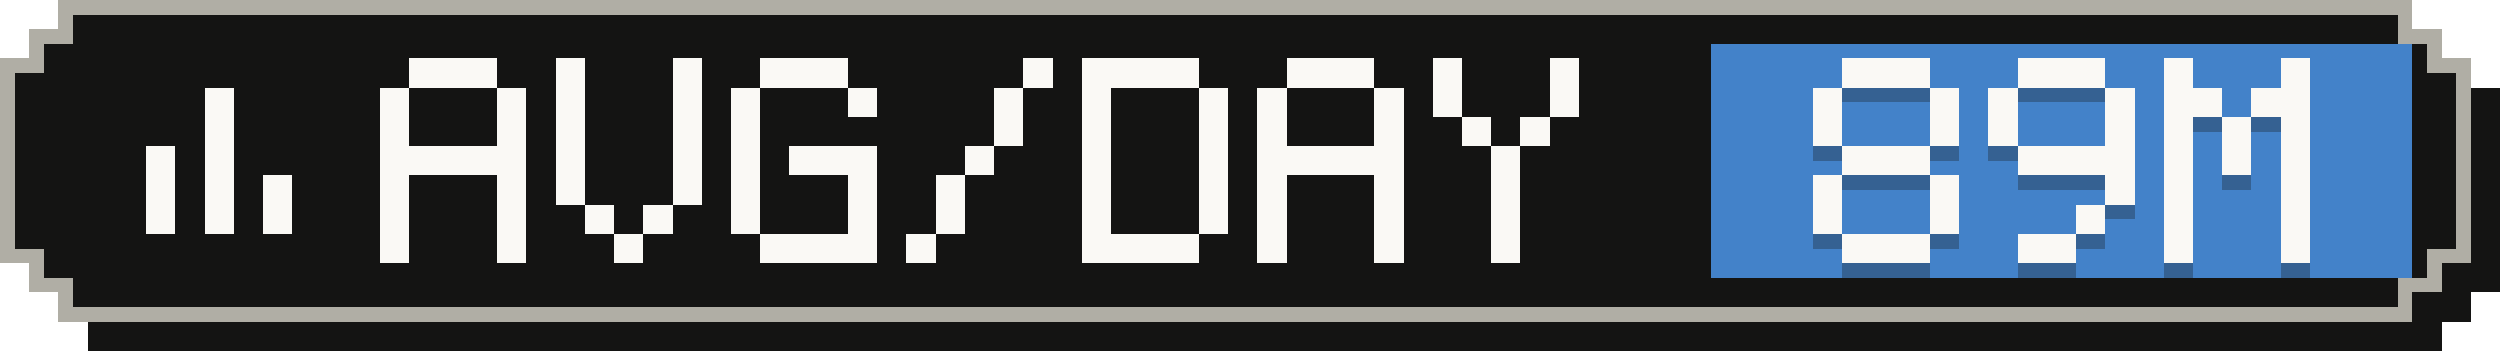
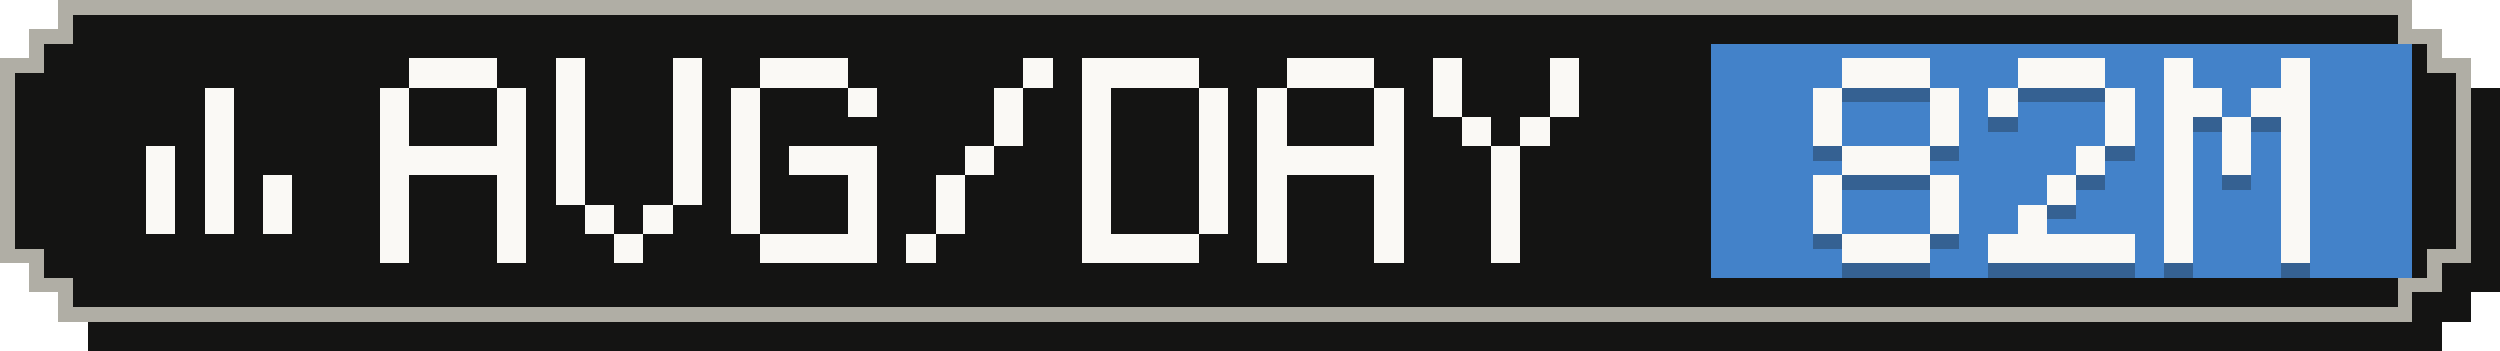
- <svg xmlns="http://www.w3.org/2000/svg" width="171" height="24" viewBox="0 0 171 24" role="img" aria-label="Average tokens per active day: 89M">
+ <svg xmlns="http://www.w3.org/2000/svg" width="171" height="24" viewBox="0 0 171 24" role="img" aria-label="Average tokens per active day: 82M">
  <g shape-rendering="crispEdges">
    <path fill="#141413" d="M6,2 H167 V4 H169 V6 H171 V20 H169 V22 H167 V24 H6 V22 H4 V20 H2 V6 H4 V4 H6 Z" />
    <path fill="#b0aea5" d="M4,0 H165 V2 H167 V4 H169 V18 H167 V20 H165 V22 H4 V20 H2 V18 H0 V4 H2 V2 H4 Z" />
    <path fill="#141413" d="M5,1 H164 V3 H166 V5 H168 V17 H166 V19 H164 V21 H5 V19 H3 V17 H1 V5 H3 V3 H5 Z" />
    <rect fill="#4382c9" x="117" y="3" width="48" height="16" />
    <g fill="#faf9f5">
      <rect x="14" y="6" width="2" height="2" />
      <rect x="14" y="8" width="2" height="2" />
      <rect x="10" y="10" width="2" height="2" />
      <rect x="14" y="10" width="2" height="2" />
      <rect x="10" y="12" width="2" height="2" />
      <rect x="14" y="12" width="2" height="2" />
      <rect x="18" y="12" width="2" height="2" />
      <rect x="10" y="14" width="2" height="2" />
      <rect x="14" y="14" width="2" height="2" />
      <rect x="18" y="14" width="2" height="2" />
    </g>
    <g fill="#faf9f5">
      <rect x="28" y="4" width="6" height="2" />
      <rect x="26" y="6" width="2" height="2" />
      <rect x="34" y="6" width="2" height="2" />
      <rect x="26" y="8" width="2" height="2" />
      <rect x="34" y="8" width="2" height="2" />
      <rect x="26" y="10" width="10" height="2" />
      <rect x="26" y="12" width="2" height="2" />
      <rect x="34" y="12" width="2" height="2" />
      <rect x="26" y="14" width="2" height="2" />
      <rect x="34" y="14" width="2" height="2" />
      <rect x="26" y="16" width="2" height="2" />
      <rect x="34" y="16" width="2" height="2" />
      <rect x="38" y="4" width="2" height="2" />
      <rect x="46" y="4" width="2" height="2" />
      <rect x="38" y="6" width="2" height="2" />
      <rect x="46" y="6" width="2" height="2" />
      <rect x="38" y="8" width="2" height="2" />
      <rect x="46" y="8" width="2" height="2" />
      <rect x="38" y="10" width="2" height="2" />
      <rect x="46" y="10" width="2" height="2" />
      <rect x="38" y="12" width="2" height="2" />
      <rect x="46" y="12" width="2" height="2" />
      <rect x="40" y="14" width="2" height="2" />
      <rect x="44" y="14" width="2" height="2" />
      <rect x="42" y="16" width="2" height="2" />
      <rect x="52" y="4" width="6" height="2" />
      <rect x="50" y="6" width="2" height="2" />
      <rect x="58" y="6" width="2" height="2" />
      <rect x="50" y="8" width="2" height="2" />
      <rect x="50" y="10" width="2" height="2" />
      <rect x="54" y="10" width="6" height="2" />
      <rect x="50" y="12" width="2" height="2" />
      <rect x="58" y="12" width="2" height="2" />
      <rect x="50" y="14" width="2" height="2" />
      <rect x="58" y="14" width="2" height="2" />
      <rect x="52" y="16" width="8" height="2" />
      <rect x="70" y="4" width="2" height="2" />
      <rect x="68" y="6" width="2" height="2" />
      <rect x="68" y="8" width="2" height="2" />
      <rect x="66" y="10" width="2" height="2" />
      <rect x="64" y="12" width="2" height="2" />
      <rect x="64" y="14" width="2" height="2" />
      <rect x="62" y="16" width="2" height="2" />
      <rect x="74" y="4" width="8" height="2" />
      <rect x="74" y="6" width="2" height="2" />
      <rect x="82" y="6" width="2" height="2" />
      <rect x="74" y="8" width="2" height="2" />
      <rect x="82" y="8" width="2" height="2" />
      <rect x="74" y="10" width="2" height="2" />
      <rect x="82" y="10" width="2" height="2" />
      <rect x="74" y="12" width="2" height="2" />
      <rect x="82" y="12" width="2" height="2" />
      <rect x="74" y="14" width="2" height="2" />
      <rect x="82" y="14" width="2" height="2" />
      <rect x="74" y="16" width="8" height="2" />
      <rect x="88" y="4" width="6" height="2" />
      <rect x="86" y="6" width="2" height="2" />
      <rect x="94" y="6" width="2" height="2" />
      <rect x="86" y="8" width="2" height="2" />
      <rect x="94" y="8" width="2" height="2" />
      <rect x="86" y="10" width="10" height="2" />
      <rect x="86" y="12" width="2" height="2" />
      <rect x="94" y="12" width="2" height="2" />
      <rect x="86" y="14" width="2" height="2" />
      <rect x="94" y="14" width="2" height="2" />
      <rect x="86" y="16" width="2" height="2" />
      <rect x="94" y="16" width="2" height="2" />
      <rect x="98" y="4" width="2" height="2" />
      <rect x="106" y="4" width="2" height="2" />
      <rect x="98" y="6" width="2" height="2" />
      <rect x="106" y="6" width="2" height="2" />
      <rect x="100" y="8" width="2" height="2" />
      <rect x="104" y="8" width="2" height="2" />
      <rect x="102" y="10" width="2" height="2" />
      <rect x="102" y="12" width="2" height="2" />
      <rect x="102" y="14" width="2" height="2" />
      <rect x="102" y="16" width="2" height="2" />
    </g>
    <g fill="#141413" fill-opacity=".3">
      <rect x="126" y="5" width="6" height="2" />
      <rect x="124" y="7" width="2" height="2" />
      <rect x="132" y="7" width="2" height="2" />
      <rect x="124" y="9" width="2" height="2" />
      <rect x="132" y="9" width="2" height="2" />
      <rect x="126" y="11" width="6" height="2" />
      <rect x="124" y="13" width="2" height="2" />
      <rect x="132" y="13" width="2" height="2" />
      <rect x="124" y="15" width="2" height="2" />
      <rect x="132" y="15" width="2" height="2" />
      <rect x="126" y="17" width="6" height="2" />
      <rect x="138" y="5" width="6" height="2" />
      <rect x="136" y="7" width="2" height="2" />
      <rect x="144" y="7" width="2" height="2" />
-       <rect x="136" y="9" width="2" height="2" />
      <rect x="144" y="9" width="2" height="2" />
-       <rect x="138" y="11" width="8" height="2" />
-       <rect x="144" y="13" width="2" height="2" />
-       <rect x="142" y="15" width="2" height="2" />
-       <rect x="138" y="17" width="4" height="2" />
+       <rect x="142" y="11" width="2" height="2" />
+       <rect x="140" y="13" width="2" height="2" />
+       <rect x="138" y="15" width="2" height="2" />
+       <rect x="136" y="17" width="10" height="2" />
      <rect x="148" y="5" width="2" height="2" />
      <rect x="156" y="5" width="2" height="2" />
      <rect x="148" y="7" width="4" height="2" />
      <rect x="154" y="7" width="4" height="2" />
      <rect x="148" y="9" width="2" height="2" />
      <rect x="152" y="9" width="2" height="2" />
      <rect x="156" y="9" width="2" height="2" />
      <rect x="148" y="11" width="2" height="2" />
      <rect x="152" y="11" width="2" height="2" />
      <rect x="156" y="11" width="2" height="2" />
      <rect x="148" y="13" width="2" height="2" />
      <rect x="156" y="13" width="2" height="2" />
      <rect x="148" y="15" width="2" height="2" />
      <rect x="156" y="15" width="2" height="2" />
      <rect x="148" y="17" width="2" height="2" />
      <rect x="156" y="17" width="2" height="2" />
    </g>
    <g fill="#faf9f5">
      <rect x="126" y="4" width="6" height="2" />
      <rect x="124" y="6" width="2" height="2" />
      <rect x="132" y="6" width="2" height="2" />
      <rect x="124" y="8" width="2" height="2" />
      <rect x="132" y="8" width="2" height="2" />
      <rect x="126" y="10" width="6" height="2" />
      <rect x="124" y="12" width="2" height="2" />
      <rect x="132" y="12" width="2" height="2" />
      <rect x="124" y="14" width="2" height="2" />
      <rect x="132" y="14" width="2" height="2" />
      <rect x="126" y="16" width="6" height="2" />
      <rect x="138" y="4" width="6" height="2" />
      <rect x="136" y="6" width="2" height="2" />
      <rect x="144" y="6" width="2" height="2" />
-       <rect x="136" y="8" width="2" height="2" />
      <rect x="144" y="8" width="2" height="2" />
-       <rect x="138" y="10" width="8" height="2" />
-       <rect x="144" y="12" width="2" height="2" />
-       <rect x="142" y="14" width="2" height="2" />
-       <rect x="138" y="16" width="4" height="2" />
+       <rect x="142" y="10" width="2" height="2" />
+       <rect x="140" y="12" width="2" height="2" />
+       <rect x="138" y="14" width="2" height="2" />
+       <rect x="136" y="16" width="10" height="2" />
      <rect x="148" y="4" width="2" height="2" />
      <rect x="156" y="4" width="2" height="2" />
      <rect x="148" y="6" width="4" height="2" />
      <rect x="154" y="6" width="4" height="2" />
      <rect x="148" y="8" width="2" height="2" />
      <rect x="152" y="8" width="2" height="2" />
      <rect x="156" y="8" width="2" height="2" />
      <rect x="148" y="10" width="2" height="2" />
      <rect x="152" y="10" width="2" height="2" />
      <rect x="156" y="10" width="2" height="2" />
      <rect x="148" y="12" width="2" height="2" />
      <rect x="156" y="12" width="2" height="2" />
      <rect x="148" y="14" width="2" height="2" />
      <rect x="156" y="14" width="2" height="2" />
      <rect x="148" y="16" width="2" height="2" />
      <rect x="156" y="16" width="2" height="2" />
    </g>
  </g>
</svg>
